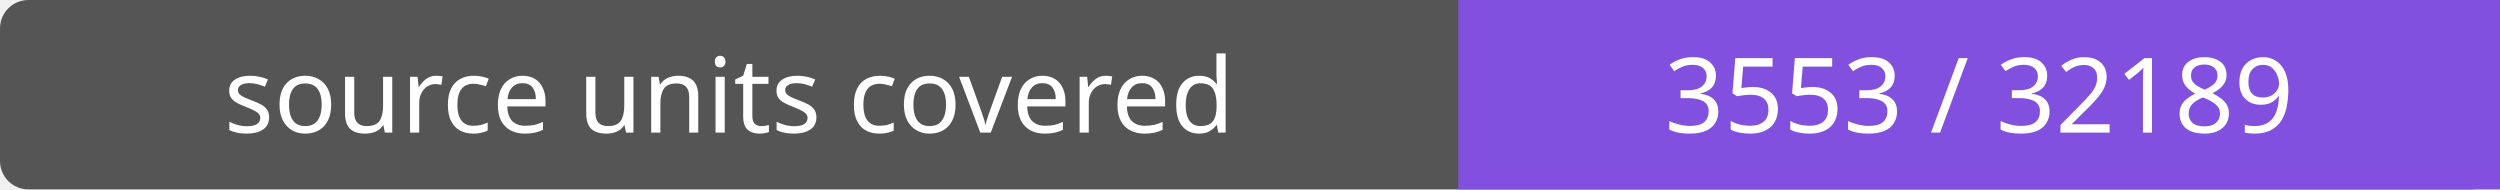
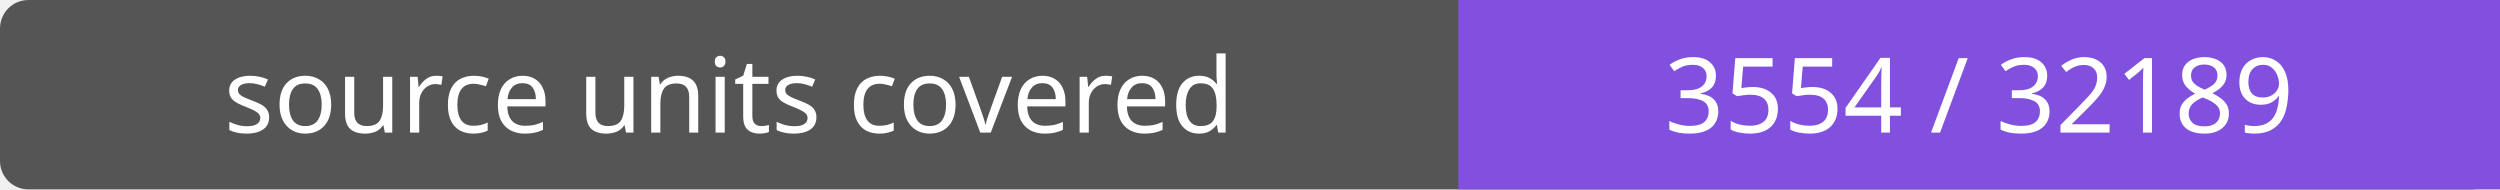
- <svg xmlns="http://www.w3.org/2000/svg" width="264" height="20" role="img" aria-label="source units covered: 3553 / 32189">
+ <svg xmlns="http://www.w3.org/2000/svg" width="264" height="20" role="img" aria-label="source units covered: 3554 / 32189">
  <rect width="264" height="20" rx="3" fill="#555" />
  <path fill="#8250df" d="M154 0h110v20H154z" />
  <g fill="#fff" text-anchor="middle" font-family="Verdana,sans-serif" font-size="11">
    <text x="77.0" y="14">source units covered</text>
-     <text x="209.0" y="14">3553 / 32189</text>
+     <text x="209.0" y="14">3554 / 32189</text>
  </g>
</svg>
